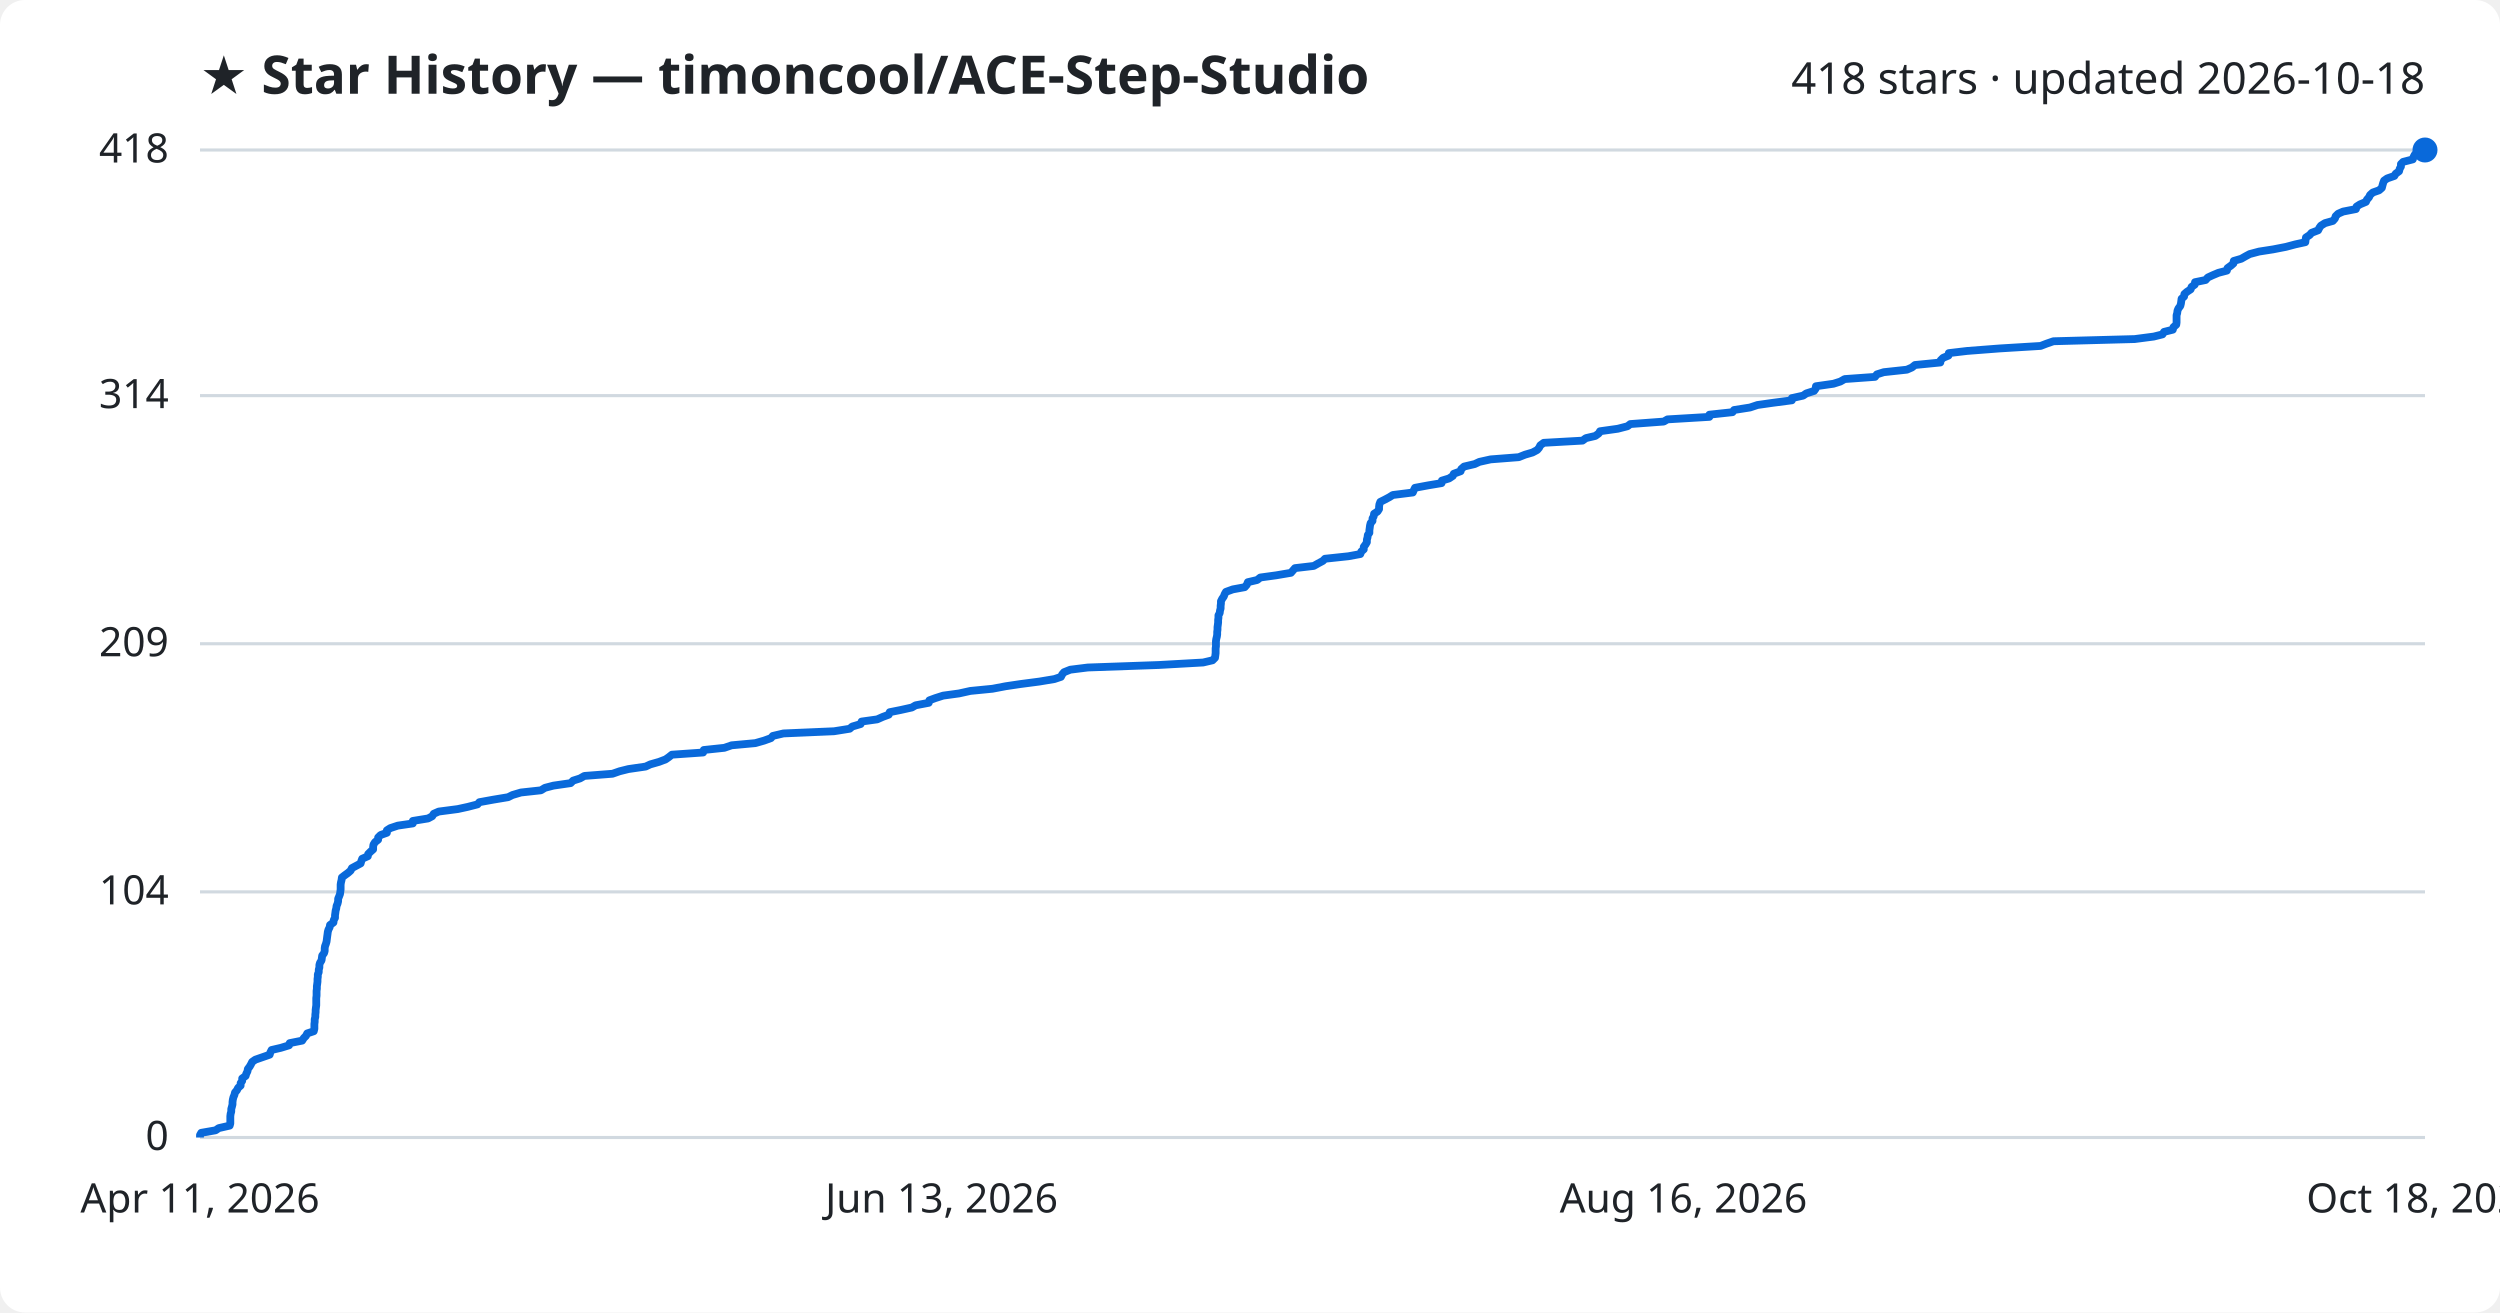
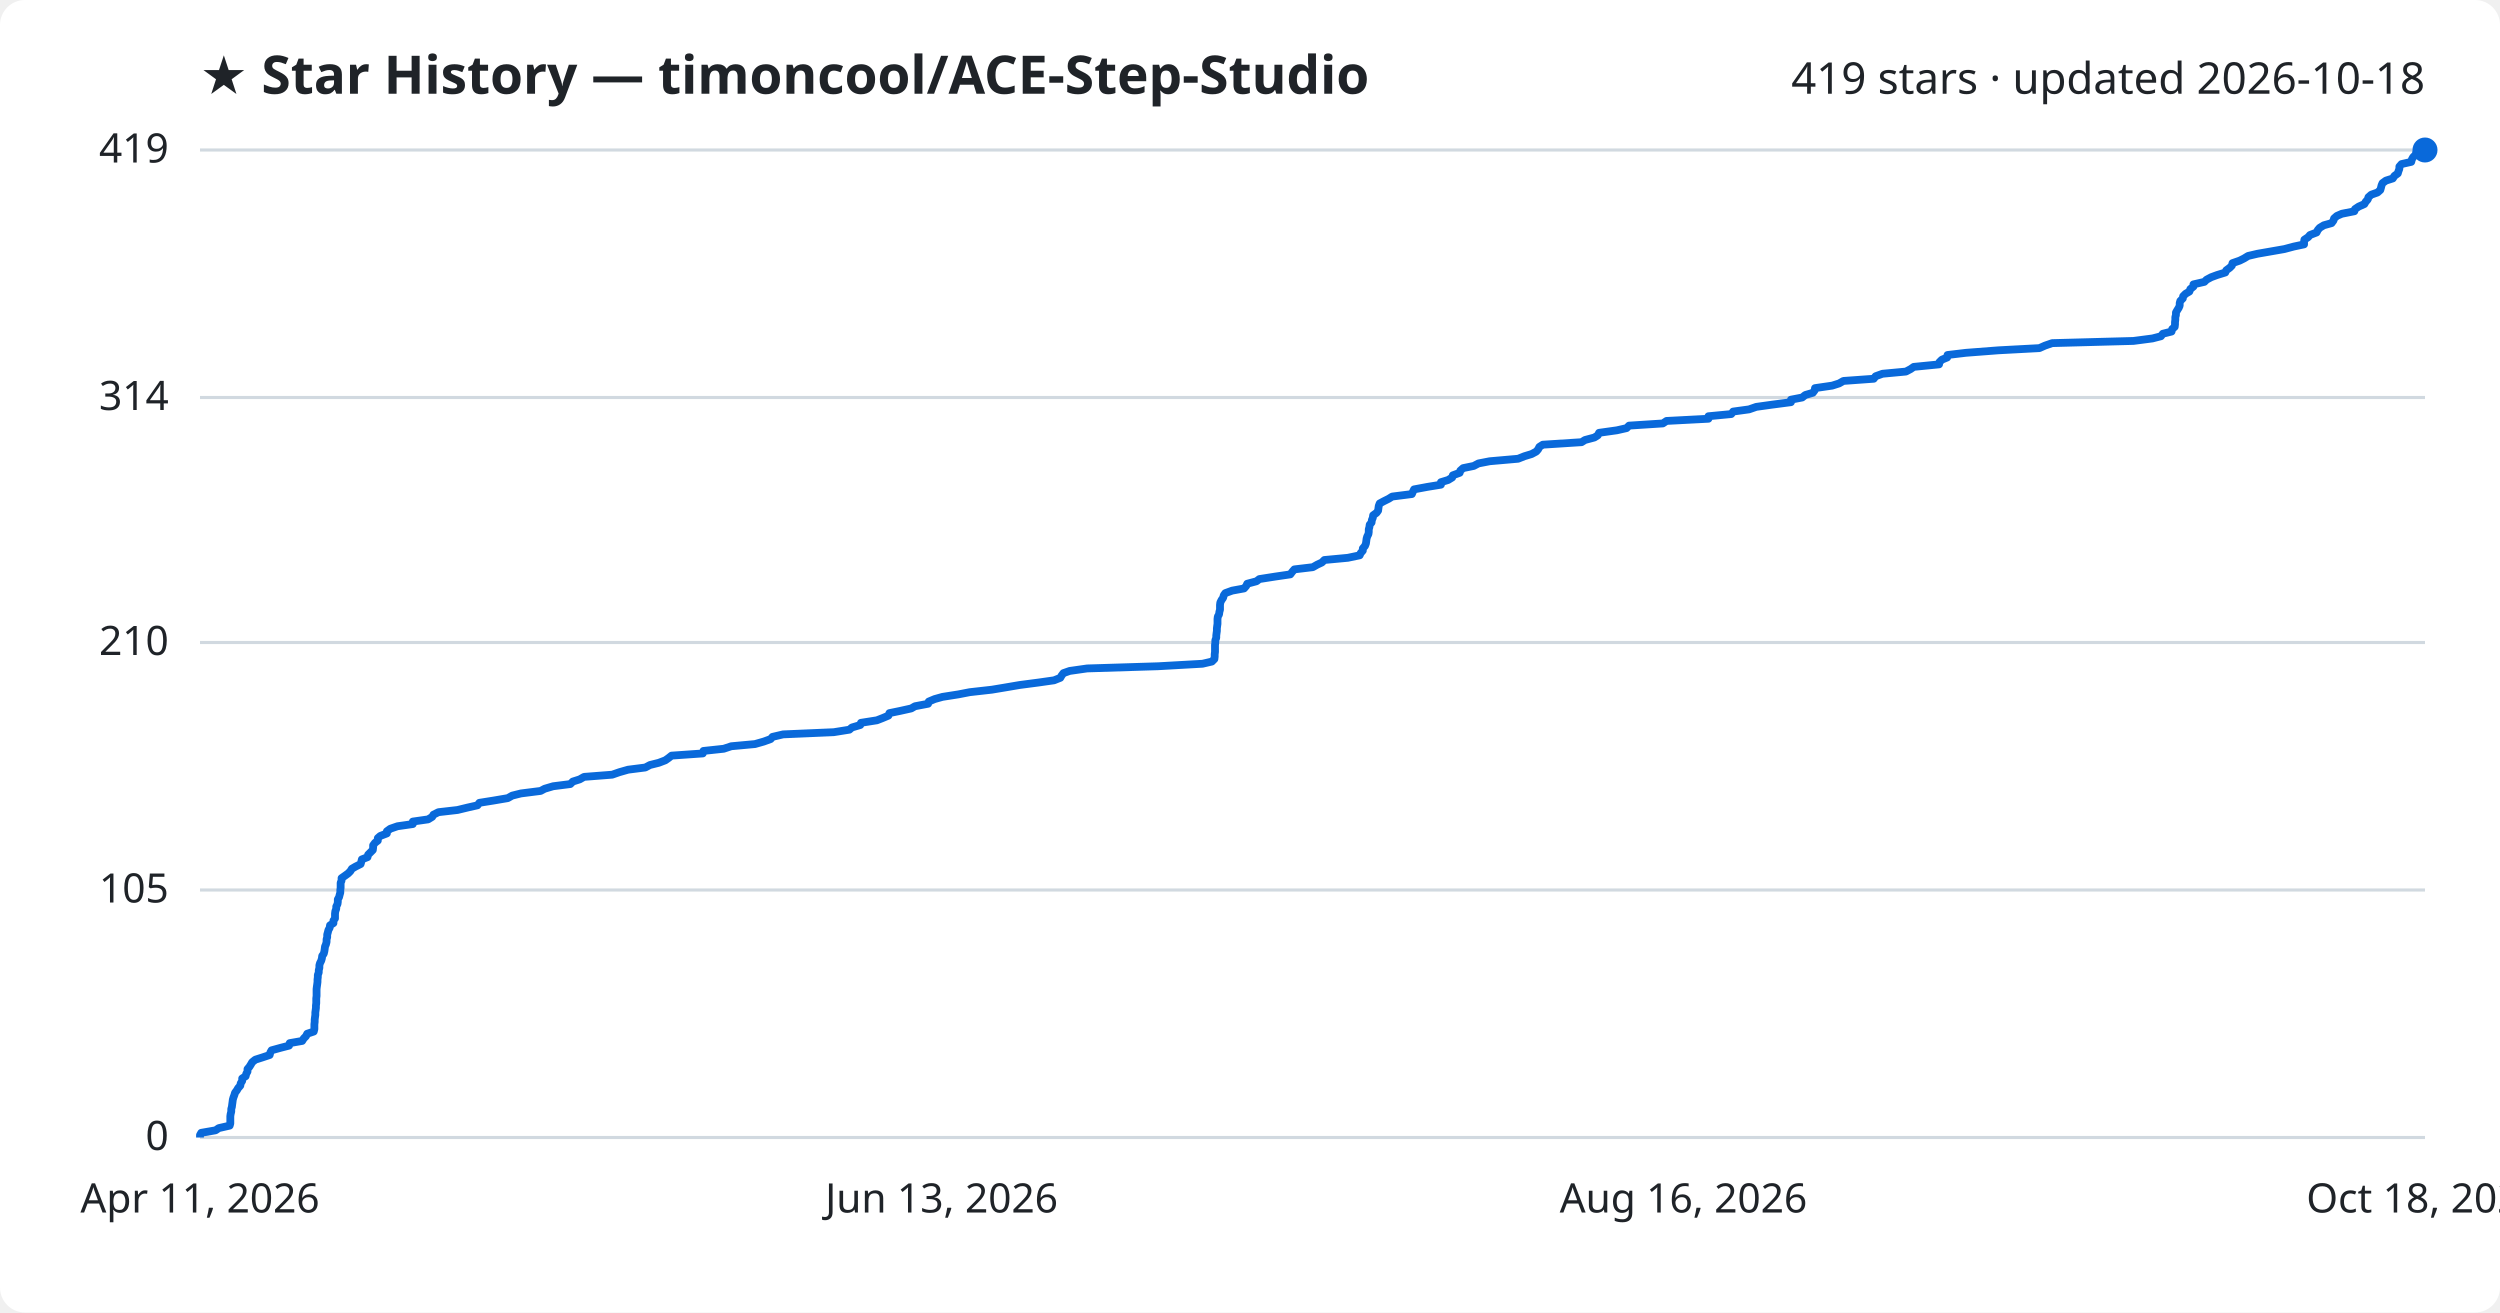
<svg xmlns="http://www.w3.org/2000/svg" viewBox="0 0 800 420" font-family="Segoe UI, sans-serif">
  <rect width="800" height="420" fill="#ffffff" rx="8" />
  <text x="64" y="30" fill="#1f2328" font-size="17" font-weight="700">★ Star History — timoncool/ACE-Step-Studio</text>
-   <text x="776" y="30" fill="#1f2328" font-size="14" text-anchor="end">418 stars · updated 2026-10-18</text>
+   <text x="776" y="30" fill="#1f2328" font-size="14" text-anchor="end">419 stars · updated 2026-10-18</text>
  <line x1="64" y1="364.0" x2="776" y2="364.0" stroke="#d1d9e0" stroke-width="1" />
  <text x="54" y="368.0" fill="#1f2328" font-size="13" text-anchor="end">0</text>
-   <line x1="64" y1="285.4" x2="776" y2="285.4" stroke="#d1d9e0" stroke-width="1" />
-   <text x="54" y="289.4" fill="#1f2328" font-size="13" text-anchor="end">104</text>
-   <line x1="64" y1="206.0" x2="776" y2="206.0" stroke="#d1d9e0" stroke-width="1" />
-   <text x="54" y="210.0" fill="#1f2328" font-size="13" text-anchor="end">209</text>
-   <line x1="64" y1="126.6" x2="776" y2="126.6" stroke="#d1d9e0" stroke-width="1" />
-   <text x="54" y="130.6" fill="#1f2328" font-size="13" text-anchor="end">314</text>
+   <line x1="64" y1="284.8" x2="776" y2="284.8" stroke="#d1d9e0" stroke-width="1" />
+   <text x="54" y="288.8" fill="#1f2328" font-size="13" text-anchor="end">105</text>
+   <line x1="64" y1="205.6" x2="776" y2="205.6" stroke="#d1d9e0" stroke-width="1" />
+   <text x="54" y="209.6" fill="#1f2328" font-size="13" text-anchor="end">210</text>
+   <line x1="64" y1="127.2" x2="776" y2="127.2" stroke="#d1d9e0" stroke-width="1" />
+   <text x="54" y="131.2" fill="#1f2328" font-size="13" text-anchor="end">314</text>
  <line x1="64" y1="48.0" x2="776" y2="48.0" stroke="#d1d9e0" stroke-width="1" />
-   <text x="54" y="52.0" fill="#1f2328" font-size="13" text-anchor="end">418</text>
-   <path d="M64.0,364.0 L64.0,363.2 L64.4,362.5 L69.0,361.7 L70.0,361.0 L73.5,360.2 L73.7,359.5 L73.7,358.7 L73.7,358.0 L73.7,357.2 L73.8,356.4 L74.0,355.7 L74.0,354.9 L74.2,354.2 L74.4,353.4 L74.4,352.7 L74.5,351.9 L74.7,351.1 L75.0,350.4 L75.2,349.6 L75.8,348.9 L76.2,348.1 L77.0,347.4 L77.0,346.6 L77.5,345.9 L77.5,345.1 L78.6,344.3 L78.8,343.6 L79.2,342.8 L79.3,342.1 L79.9,341.3 L80.3,340.6 L80.7,339.8 L81.7,339.1 L84.0,338.3 L86.3,337.5 L86.5,336.8 L86.9,336.0 L89.9,335.3 L92.5,334.5 L92.7,333.8 L96.7,333.0 L97.2,332.2 L97.9,331.5 L98.3,330.7 L100.4,330.0 L100.6,329.2 L100.6,328.5 L100.6,327.7 L100.7,327.0 L100.7,326.2 L100.9,325.4 L100.9,324.7 L101.0,323.9 L101.0,323.2 L101.1,322.4 L101.2,321.7 L101.2,320.9 L101.2,320.2 L101.2,319.4 L101.3,318.6 L101.3,317.9 L101.3,317.1 L101.4,316.4 L101.4,315.6 L101.5,314.9 L101.6,314.1 L101.6,313.3 L101.7,312.6 L101.7,311.8 L102.0,311.1 L102.0,310.3 L102.2,309.6 L102.2,308.8 L102.4,308.1 L102.9,307.3 L103.0,306.5 L103.1,305.8 L103.7,305.0 L103.9,304.3 L103.9,303.5 L104.0,302.8 L104.3,302.0 L104.5,301.3 L104.6,300.5 L104.7,299.7 L104.8,299.0 L104.9,298.2 L105.1,297.5 L105.5,296.7 L105.6,296.0 L106.7,295.2 L106.8,294.4 L107.2,293.7 L107.2,292.9 L107.3,292.2 L107.4,291.4 L107.6,290.7 L107.7,289.9 L108.0,289.2 L108.2,288.4 L108.2,287.6 L108.5,286.9 L108.8,286.1 L108.9,285.4 L109.0,284.6 L109.0,283.9 L109.0,283.1 L109.1,282.4 L109.3,281.6 L109.4,280.8 L110.3,280.1 L111.4,279.3 L112.2,278.6 L112.6,277.8 L113.9,277.1 L115.4,276.3 L115.6,275.6 L115.9,274.8 L117.7,274.0 L117.8,273.3 L118.6,272.5 L119.4,271.8 L119.4,271.0 L119.5,270.3 L120.0,269.5 L121.0,268.7 L121.0,268.0 L121.8,267.2 L123.8,266.5 L123.8,265.7 L124.9,265.0 L127.3,264.2 L132.1,263.5 L132.1,262.7 L137.0,261.9 L138.3,261.2 L138.8,260.4 L140.4,259.7 L146.5,258.9 L149.7,258.2 L152.8,257.4 L153.4,256.7 L157.8,255.9 L162.6,255.1 L164.0,254.4 L166.7,253.6 L173.1,252.9 L174.4,252.1 L177.1,251.4 L182.6,250.6 L183.4,249.8 L185.6,249.1 L187.0,248.3 L196.0,247.6 L198.3,246.8 L201.1,246.1 L206.6,245.3 L208.1,244.6 L210.9,243.8 L213.0,243.0 L214.0,242.3 L215.0,241.5 L225.0,240.8 L225.2,240.0 L231.8,239.3 L234.1,238.5 L241.7,237.8 L244.5,237.0 L246.7,236.2 L247.3,235.5 L250.7,234.7 L266.9,234.0 L271.9,233.2 L272.7,232.5 L275.4,231.7 L275.7,230.9 L280.7,230.2 L282.5,229.4 L284.4,228.7 L284.7,227.9 L288.2,227.2 L291.8,226.4 L293.0,225.7 L297.2,224.9 L297.4,224.1 L299.3,223.4 L301.8,222.6 L306.9,221.9 L310.5,221.1 L317.6,220.4 L321.8,219.6 L326.5,218.9 L332.6,218.1 L337.4,217.3 L339.5,216.6 L339.9,215.8 L340.5,215.1 L342.5,214.3 L348.1,213.6 L370.8,212.8 L385.0,212.0 L388.0,211.3 L388.8,210.5 L388.9,209.8 L389.0,209.0 L389.0,208.3 L389.0,207.5 L389.1,206.8 L389.1,206.0 L389.1,205.2 L389.2,204.5 L389.4,203.7 L389.5,203.0 L389.5,202.2 L389.6,201.5 L389.6,200.7 L389.7,200.0 L389.8,199.2 L389.8,198.4 L389.9,197.7 L389.9,196.9 L390.3,196.2 L390.4,195.4 L390.6,194.7 L390.6,193.9 L390.7,193.1 L390.7,192.4 L391.1,191.6 L391.6,190.9 L391.9,190.1 L392.3,189.4 L394.5,188.6 L398.3,187.9 L399.0,187.1 L399.3,186.3 L402.3,185.6 L403.3,184.8 L408.4,184.1 L413.1,183.3 L413.7,182.6 L414.4,181.8 L420.4,181.1 L421.8,180.3 L423.3,179.5 L424.0,178.8 L431.5,178.0 L435.3,177.3 L435.6,176.5 L436.4,175.8 L436.4,175.0 L437.0,174.2 L437.4,173.5 L437.4,172.7 L437.6,172.0 L437.7,171.2 L438.2,170.5 L438.2,169.7 L438.3,169.0 L438.4,168.2 L438.6,167.4 L439.2,166.7 L439.2,165.9 L439.6,165.2 L439.7,164.4 L440.8,163.7 L441.3,162.9 L441.3,162.2 L441.4,161.4 L441.7,160.6 L443.1,159.9 L444.6,159.1 L445.7,158.4 L452.1,157.6 L452.4,156.9 L452.8,156.1 L457.1,155.3 L461.3,154.6 L461.4,153.8 L463.7,153.1 L464.9,152.3 L465.2,151.6 L467.4,150.8 L467.6,150.1 L468.5,149.3 L471.9,148.5 L473.4,147.8 L477.0,147.0 L486.0,146.3 L488.0,145.5 L490.4,144.8 L491.9,144.0 L492.5,143.3 L492.9,142.5 L494.0,141.7 L506.4,141.0 L507.5,140.2 L510.5,139.5 L511.6,138.7 L512.0,138.0 L517.7,137.2 L520.8,136.4 L521.7,135.7 L532.4,134.9 L533.6,134.2 L547.0,133.4 L547.0,132.7 L554.4,131.9 L554.9,131.2 L560.0,130.4 L562.4,129.6 L567.3,128.9 L573.4,128.1 L573.4,127.4 L577.0,126.6 L578.0,125.9 L580.5,125.1 L581.0,124.4 L581.1,123.6 L586.7,122.8 L588.9,122.1 L590.3,121.3 L600.0,120.6 L600.6,119.8 L602.8,119.1 L610.2,118.3 L611.8,117.6 L612.8,116.8 L620.9,116.0 L621.0,115.3 L621.8,114.5 L623.5,113.8 L623.6,113.0 L629.5,112.3 L639.9,111.5 L653.0,110.7 L654.8,110.0 L657.1,109.2 L683.1,108.5 L689.2,107.7 L692.0,107.0 L692.5,106.2 L695.3,105.5 L695.5,104.7 L696.4,103.9 L696.5,103.2 L696.5,102.4 L696.5,101.7 L696.5,100.9 L696.7,100.2 L696.8,99.4 L697.1,98.7 L697.7,97.9 L697.9,97.1 L698.0,96.4 L698.1,95.6 L698.9,94.9 L699.0,94.1 L699.8,93.4 L701.0,92.6 L701.3,91.8 L702.3,91.1 L702.4,90.3 L705.8,89.6 L706.5,88.8 L708.0,88.1 L709.9,87.3 L712.6,86.6 L712.8,85.8 L713.9,85.0 L714.7,84.3 L714.8,83.5 L717.2,82.8 L718.6,82.0 L719.9,81.3 L722.9,80.5 L727.4,79.8 L731.5,79.0 L734.5,78.2 L737.7,77.5 L737.8,76.7 L737.9,76.0 L739.1,75.2 L739.7,74.5 L741.8,73.7 L742.2,72.9 L742.7,72.2 L744.0,71.4 L746.5,70.7 L747.2,69.9 L747.4,69.2 L748.2,68.4 L749.8,67.7 L753.9,66.9 L754.1,66.1 L755.2,65.4 L757.1,64.6 L757.4,63.9 L758.1,63.1 L758.4,62.4 L759.3,61.6 L761.3,60.9 L762.2,60.1 L762.4,59.3 L762.6,58.6 L762.9,57.8 L763.9,57.1 L766.2,56.3 L766.6,55.6 L767.7,54.8 L767.9,54.0 L768.3,53.3 L768.3,52.5 L769.0,51.8 L772.1,51.0 L772.3,50.3 L772.7,49.5 L773.5,48.8 L773.7,48.0 L776.0,48.0" fill="none" stroke="#0969da" stroke-width="2.5" stroke-linejoin="round" />
+   <text x="54" y="52.0" fill="#1f2328" font-size="13" text-anchor="end">419</text>
+   <path d="M64.0,364.0 L64.0,363.2 L64.4,362.5 L69.0,361.7 L70.0,361.0 L73.5,360.2 L73.7,359.5 L73.7,358.7 L73.7,358.0 L73.7,357.2 L73.8,356.5 L74.0,355.7 L74.0,354.9 L74.2,354.2 L74.3,353.4 L74.4,352.7 L74.5,351.9 L74.7,351.2 L75.0,350.4 L75.2,349.7 L75.8,348.9 L76.2,348.2 L76.9,347.4 L77.0,346.7 L77.5,345.9 L77.5,345.1 L78.6,344.4 L78.8,343.6 L79.2,342.9 L79.2,342.1 L79.8,341.4 L80.3,340.6 L80.7,339.9 L81.7,339.1 L83.9,338.4 L86.3,337.6 L86.5,336.8 L86.9,336.1 L89.8,335.3 L92.5,334.6 L92.7,333.8 L96.7,333.1 L97.2,332.3 L97.9,331.6 L98.3,330.8 L100.4,330.1 L100.6,329.3 L100.6,328.6 L100.6,327.8 L100.7,327.0 L100.7,326.3 L100.8,325.5 L100.9,324.8 L100.9,324.0 L101.0,323.3 L101.1,322.5 L101.1,321.8 L101.2,321.0 L101.2,320.3 L101.2,319.5 L101.3,318.7 L101.3,318.0 L101.3,317.2 L101.3,316.5 L101.4,315.7 L101.5,315.0 L101.6,314.2 L101.6,313.5 L101.7,312.7 L101.7,312.0 L102.0,311.2 L102.0,310.5 L102.2,309.7 L102.2,308.9 L102.4,308.2 L102.8,307.4 L103.0,306.7 L103.1,305.9 L103.6,305.2 L103.8,304.4 L103.9,303.7 L104.0,302.9 L104.3,302.2 L104.5,301.4 L104.5,300.6 L104.7,299.9 L104.7,299.1 L104.9,298.4 L105.1,297.6 L105.5,296.9 L105.6,296.1 L106.7,295.4 L106.7,294.6 L107.2,293.9 L107.2,293.1 L107.2,292.4 L107.3,291.6 L107.6,290.8 L107.6,290.1 L108.0,289.3 L108.1,288.6 L108.1,287.8 L108.5,287.1 L108.7,286.3 L108.9,285.6 L108.9,284.8 L109.0,284.1 L109.0,283.3 L109.0,282.5 L109.3,281.8 L109.3,281.0 L110.3,280.3 L111.4,279.5 L112.1,278.8 L112.6,278.0 L113.8,277.3 L115.4,276.5 L115.6,275.8 L115.8,275.0 L117.6,274.3 L117.8,273.5 L118.6,272.7 L119.3,272.0 L119.4,271.2 L119.4,270.5 L120.0,269.7 L120.9,269.0 L120.9,268.2 L121.7,267.5 L123.8,266.7 L123.8,266.0 L124.9,265.2 L127.2,264.4 L132.1,263.7 L132.1,262.9 L137.0,262.2 L138.3,261.4 L138.7,260.7 L140.3,259.9 L146.4,259.2 L149.7,258.4 L152.8,257.7 L153.4,256.9 L157.8,256.2 L162.5,255.4 L163.9,254.6 L166.7,253.9 L173.0,253.1 L174.3,252.4 L177.0,251.6 L182.5,250.9 L183.3,250.1 L185.5,249.4 L186.9,248.6 L195.9,247.9 L198.2,247.1 L201.0,246.3 L206.5,245.6 L208.0,244.8 L210.8,244.1 L212.9,243.3 L213.9,242.6 L214.9,241.8 L224.9,241.1 L225.1,240.3 L231.6,239.6 L234.0,238.8 L241.6,238.1 L244.4,237.3 L246.6,236.5 L247.2,235.8 L250.6,235.0 L266.8,234.3 L271.8,233.5 L272.6,232.8 L275.3,232.0 L275.5,231.3 L280.6,230.5 L282.4,229.8 L284.3,229.0 L284.6,228.2 L288.0,227.5 L291.6,226.7 L292.8,226.0 L297.0,225.2 L297.2,224.5 L299.1,223.7 L301.6,223.0 L306.7,222.2 L310.3,221.5 L317.4,220.7 L321.6,220.0 L326.3,219.2 L332.4,218.4 L337.3,217.7 L339.3,216.9 L339.7,216.2 L340.3,215.4 L342.3,214.7 L347.9,213.9 L370.6,213.2 L384.8,212.4 L387.8,211.7 L388.6,210.9 L388.7,210.1 L388.7,209.4 L388.8,208.6 L388.8,207.9 L388.8,207.1 L388.8,206.4 L388.9,205.6 L388.9,204.9 L389.2,204.1 L389.2,203.4 L389.3,202.6 L389.4,201.9 L389.4,201.1 L389.5,200.3 L389.6,199.6 L389.6,198.8 L389.6,198.1 L389.7,197.3 L390.1,196.6 L390.2,195.8 L390.4,195.1 L390.4,194.3 L390.4,193.6 L390.5,192.8 L390.9,192.0 L391.4,191.3 L391.6,190.5 L392.1,189.8 L394.3,189.0 L398.1,188.3 L398.8,187.5 L399.1,186.8 L402.1,186.0 L403.0,185.3 L408.1,184.5 L412.9,183.8 L413.5,183.0 L414.2,182.2 L420.1,181.5 L421.5,180.7 L423.0,180.0 L423.8,179.2 L431.3,178.5 L435.1,177.7 L435.4,177.0 L436.1,176.2 L436.1,175.5 L436.8,174.7 L437.1,173.9 L437.2,173.2 L437.3,172.4 L437.5,171.7 L437.9,170.9 L438.0,170.2 L438.0,169.4 L438.2,168.7 L438.3,167.9 L438.9,167.2 L439.0,166.4 L439.3,165.7 L439.4,164.9 L440.5,164.1 L441.0,163.4 L441.1,162.6 L441.2,161.9 L441.5,161.1 L442.8,160.4 L444.4,159.6 L445.5,158.9 L451.8,158.1 L452.1,157.4 L452.5,156.6 L456.8,155.8 L461.1,155.1 L461.1,154.3 L463.4,153.6 L464.7,152.8 L464.9,152.1 L467.1,151.3 L467.3,150.6 L468.2,149.8 L471.6,149.1 L473.1,148.3 L476.7,147.6 L485.8,146.8 L487.8,146.0 L490.1,145.3 L491.6,144.5 L492.2,143.8 L492.6,143.0 L493.7,142.3 L506.1,141.5 L507.2,140.8 L510.2,140.0 L511.3,139.3 L511.7,138.5 L517.4,137.7 L520.5,137.0 L521.3,136.2 L532.1,135.5 L533.3,134.7 L546.7,134.0 L546.7,133.2 L554.0,132.5 L554.6,131.7 L559.7,131.0 L562.0,130.2 L567.0,129.5 L573.1,128.7 L573.1,127.9 L576.7,127.2 L577.7,126.4 L580.1,125.7 L580.7,124.9 L580.8,124.2 L586.3,123.4 L588.5,122.7 L589.9,121.9 L599.6,121.2 L600.2,120.4 L602.4,119.6 L609.9,118.9 L611.4,118.1 L612.4,117.4 L620.5,116.6 L620.6,115.9 L621.4,115.1 L623.1,114.4 L623.2,113.6 L629.1,112.9 L639.5,112.1 L652.6,111.4 L654.4,110.6 L656.7,109.8 L682.7,109.1 L688.8,108.3 L691.5,107.6 L692.1,106.8 L694.9,106.1 L695.1,105.3 L695.9,104.6 L696.0,103.8 L696.0,103.1 L696.1,102.3 L696.1,101.5 L696.3,100.8 L696.3,100.0 L696.7,99.3 L697.2,98.5 L697.5,97.8 L697.5,97.0 L697.7,96.3 L698.5,95.5 L698.6,94.8 L699.4,94.0 L700.6,93.3 L700.9,92.5 L701.9,91.7 L701.9,91.0 L705.4,90.2 L706.1,89.5 L707.6,88.7 L709.5,88.0 L712.1,87.2 L712.4,86.5 L713.5,85.7 L714.2,85.0 L714.4,84.2 L716.7,83.4 L718.1,82.7 L719.4,81.9 L722.4,81.2 L727.0,80.4 L731.0,79.7 L734.0,78.9 L737.3,78.2 L737.3,77.4 L737.4,76.7 L738.6,75.9 L739.2,75.2 L741.3,74.4 L741.7,73.6 L742.3,72.9 L743.6,72.1 L746.1,71.4 L746.7,70.6 L746.9,69.9 L747.8,69.1 L749.4,68.4 L753.4,67.6 L753.6,66.9 L754.8,66.1 L756.6,65.3 L757.0,64.6 L757.7,63.8 L757.9,63.1 L758.8,62.3 L760.8,61.6 L761.7,60.8 L761.9,60.1 L762.1,59.3 L762.4,58.6 L763.5,57.8 L765.7,57.1 L766.2,56.3 L767.3,55.5 L767.5,54.8 L767.8,54.0 L767.8,53.3 L768.5,52.5 L771.6,51.8 L771.8,51.0 L772.2,50.3 L773.0,49.5 L773.2,48.8 L776.0,48.0 L776.0,48.0" fill="none" stroke="#0969da" stroke-width="2.5" stroke-linejoin="round" />
  <circle cx="776.0" cy="48.0" r="4" fill="#0969da" />
  <text x="64.0" y="388" fill="#1f2328" font-size="13" text-anchor="middle">Apr 11, 2026</text>
  <text x="301.3" y="388" fill="#1f2328" font-size="13" text-anchor="middle">Jun 13, 2026</text>
  <text x="538.7" y="388" fill="#1f2328" font-size="13" text-anchor="middle">Aug 16, 2026</text>
  <text x="776.0" y="388" fill="#1f2328" font-size="13" text-anchor="middle">Oct 18, 2026</text>
</svg>
